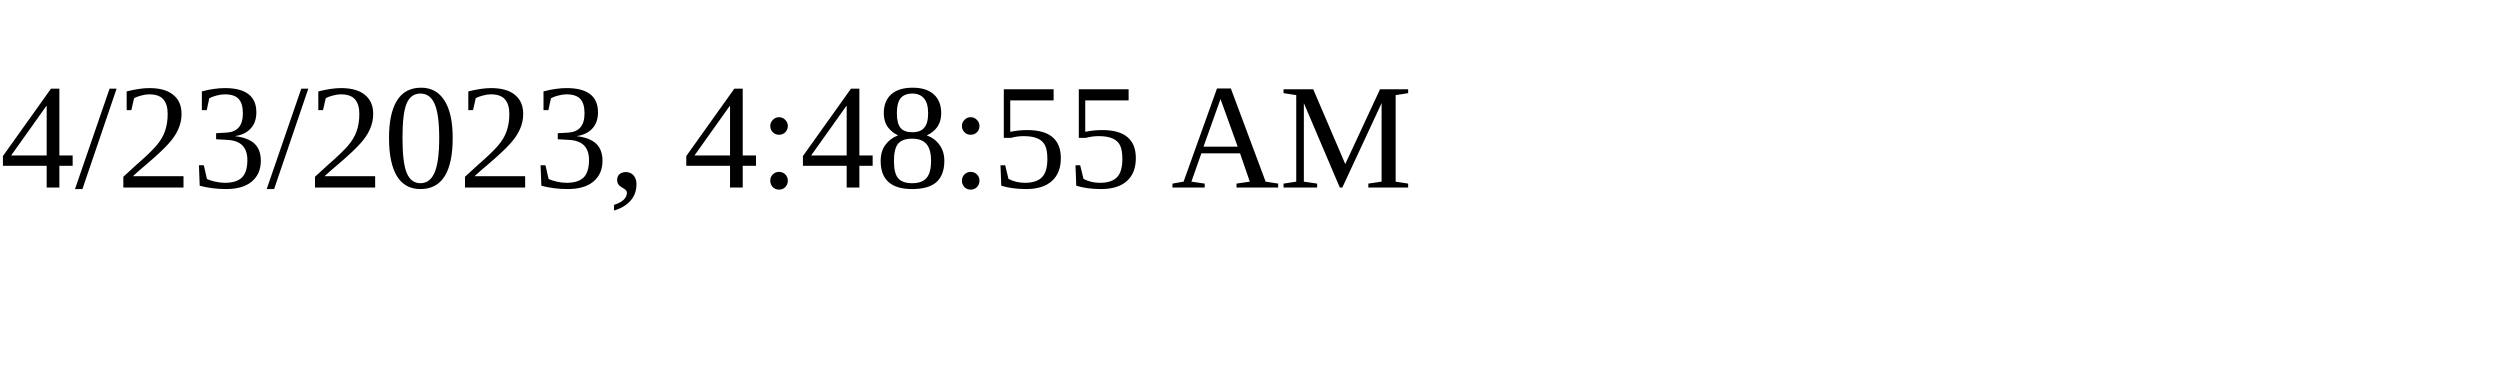
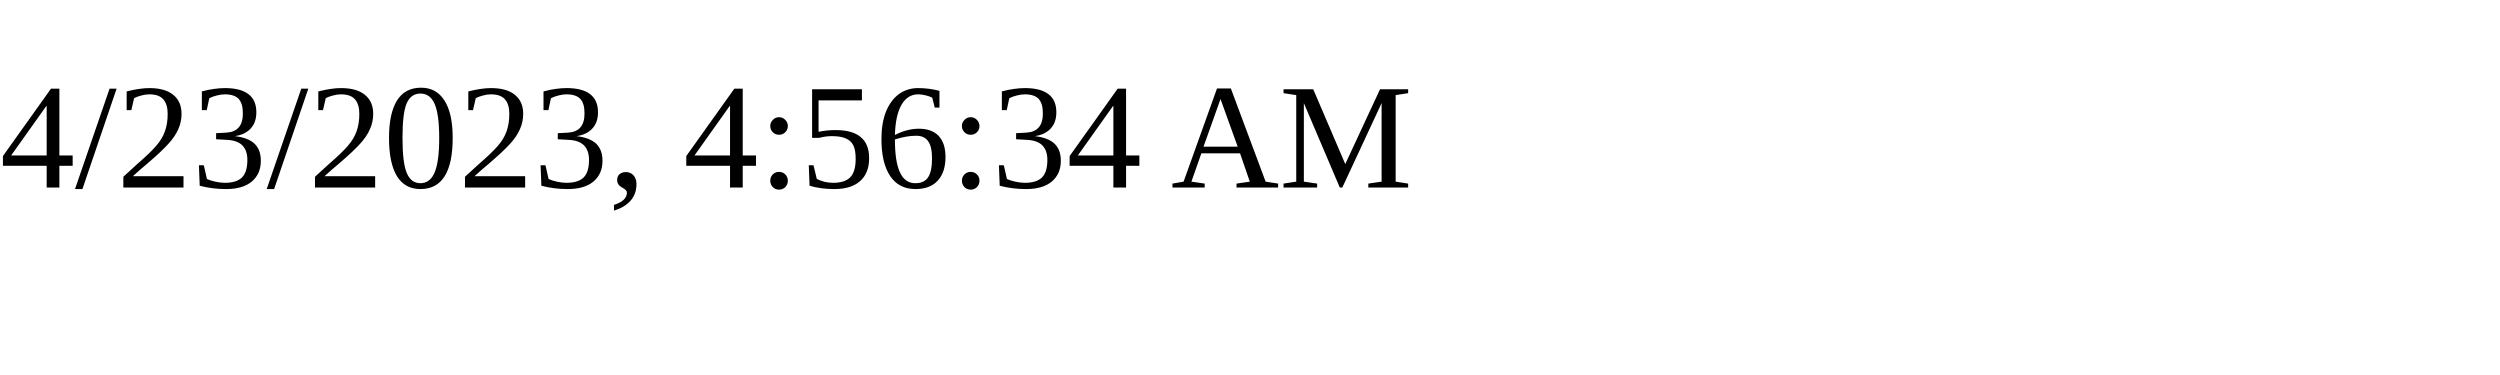
<svg xmlns="http://www.w3.org/2000/svg" height="30" width="200">
-   <text x="0" y="15">4/23/2023, 4:48:55 AM</text>
+   <text x="0" y="15">4/23/2023, 4:56:34 AM</text>
</svg>
